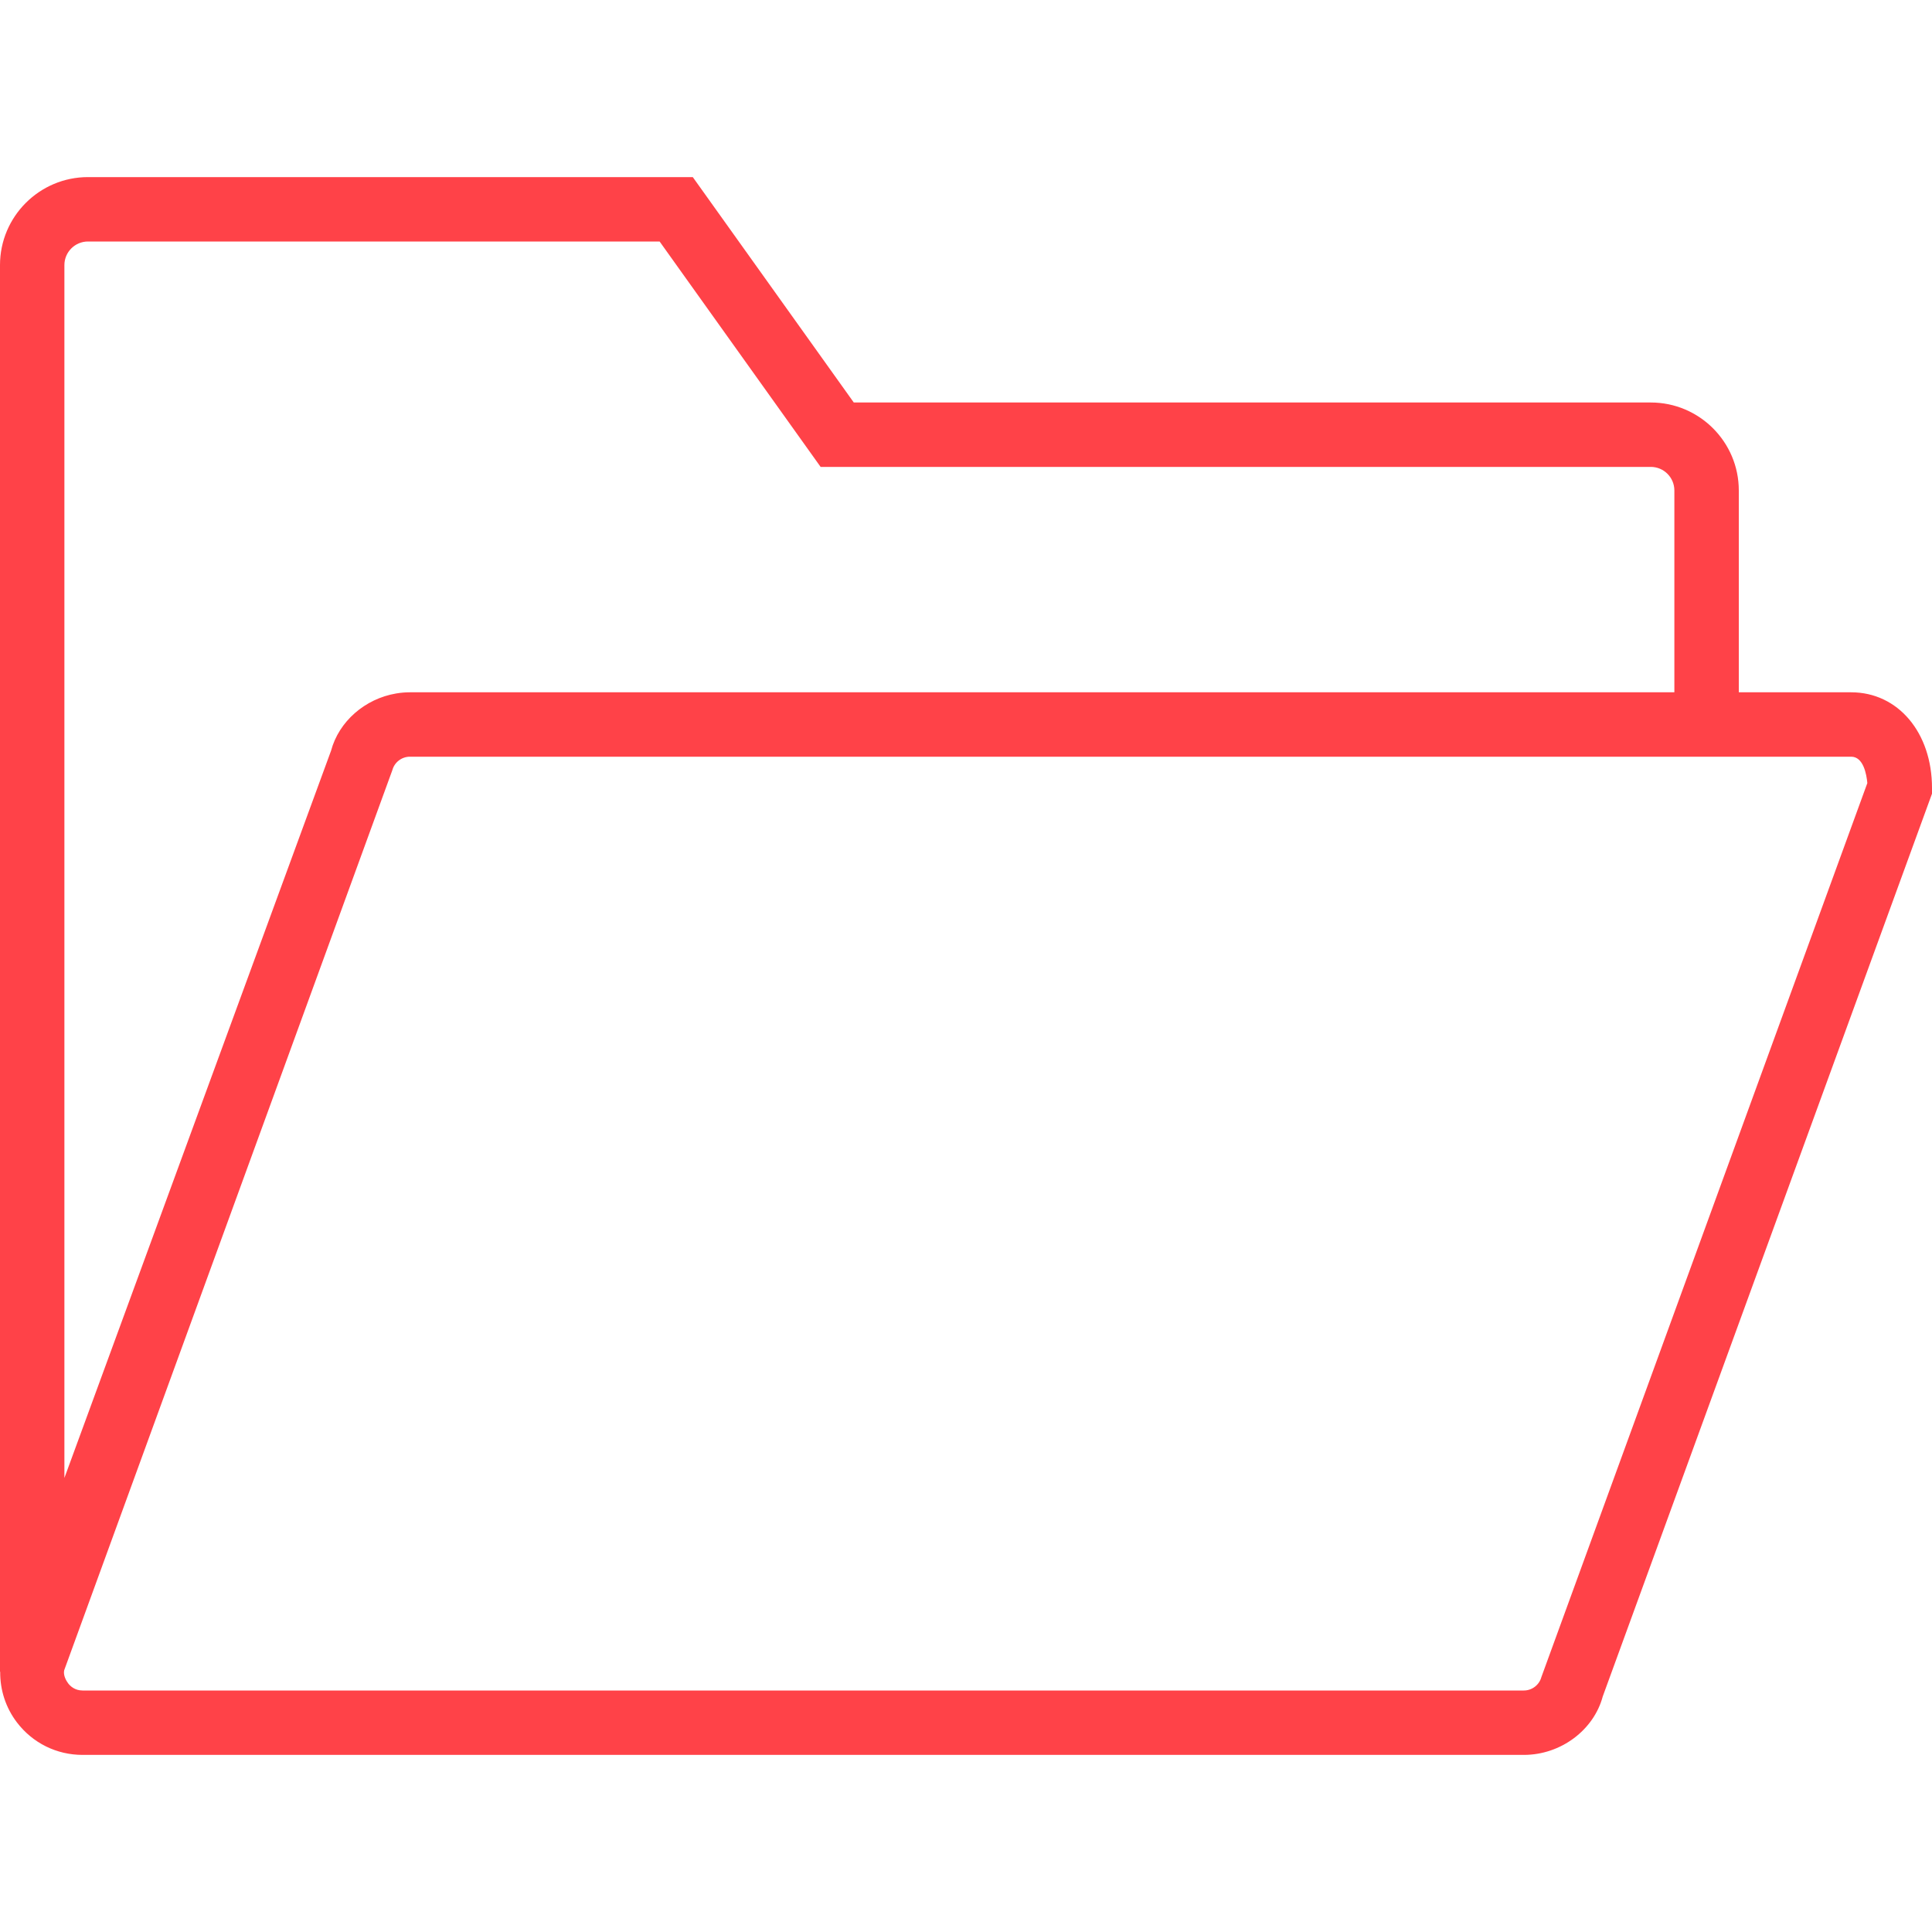
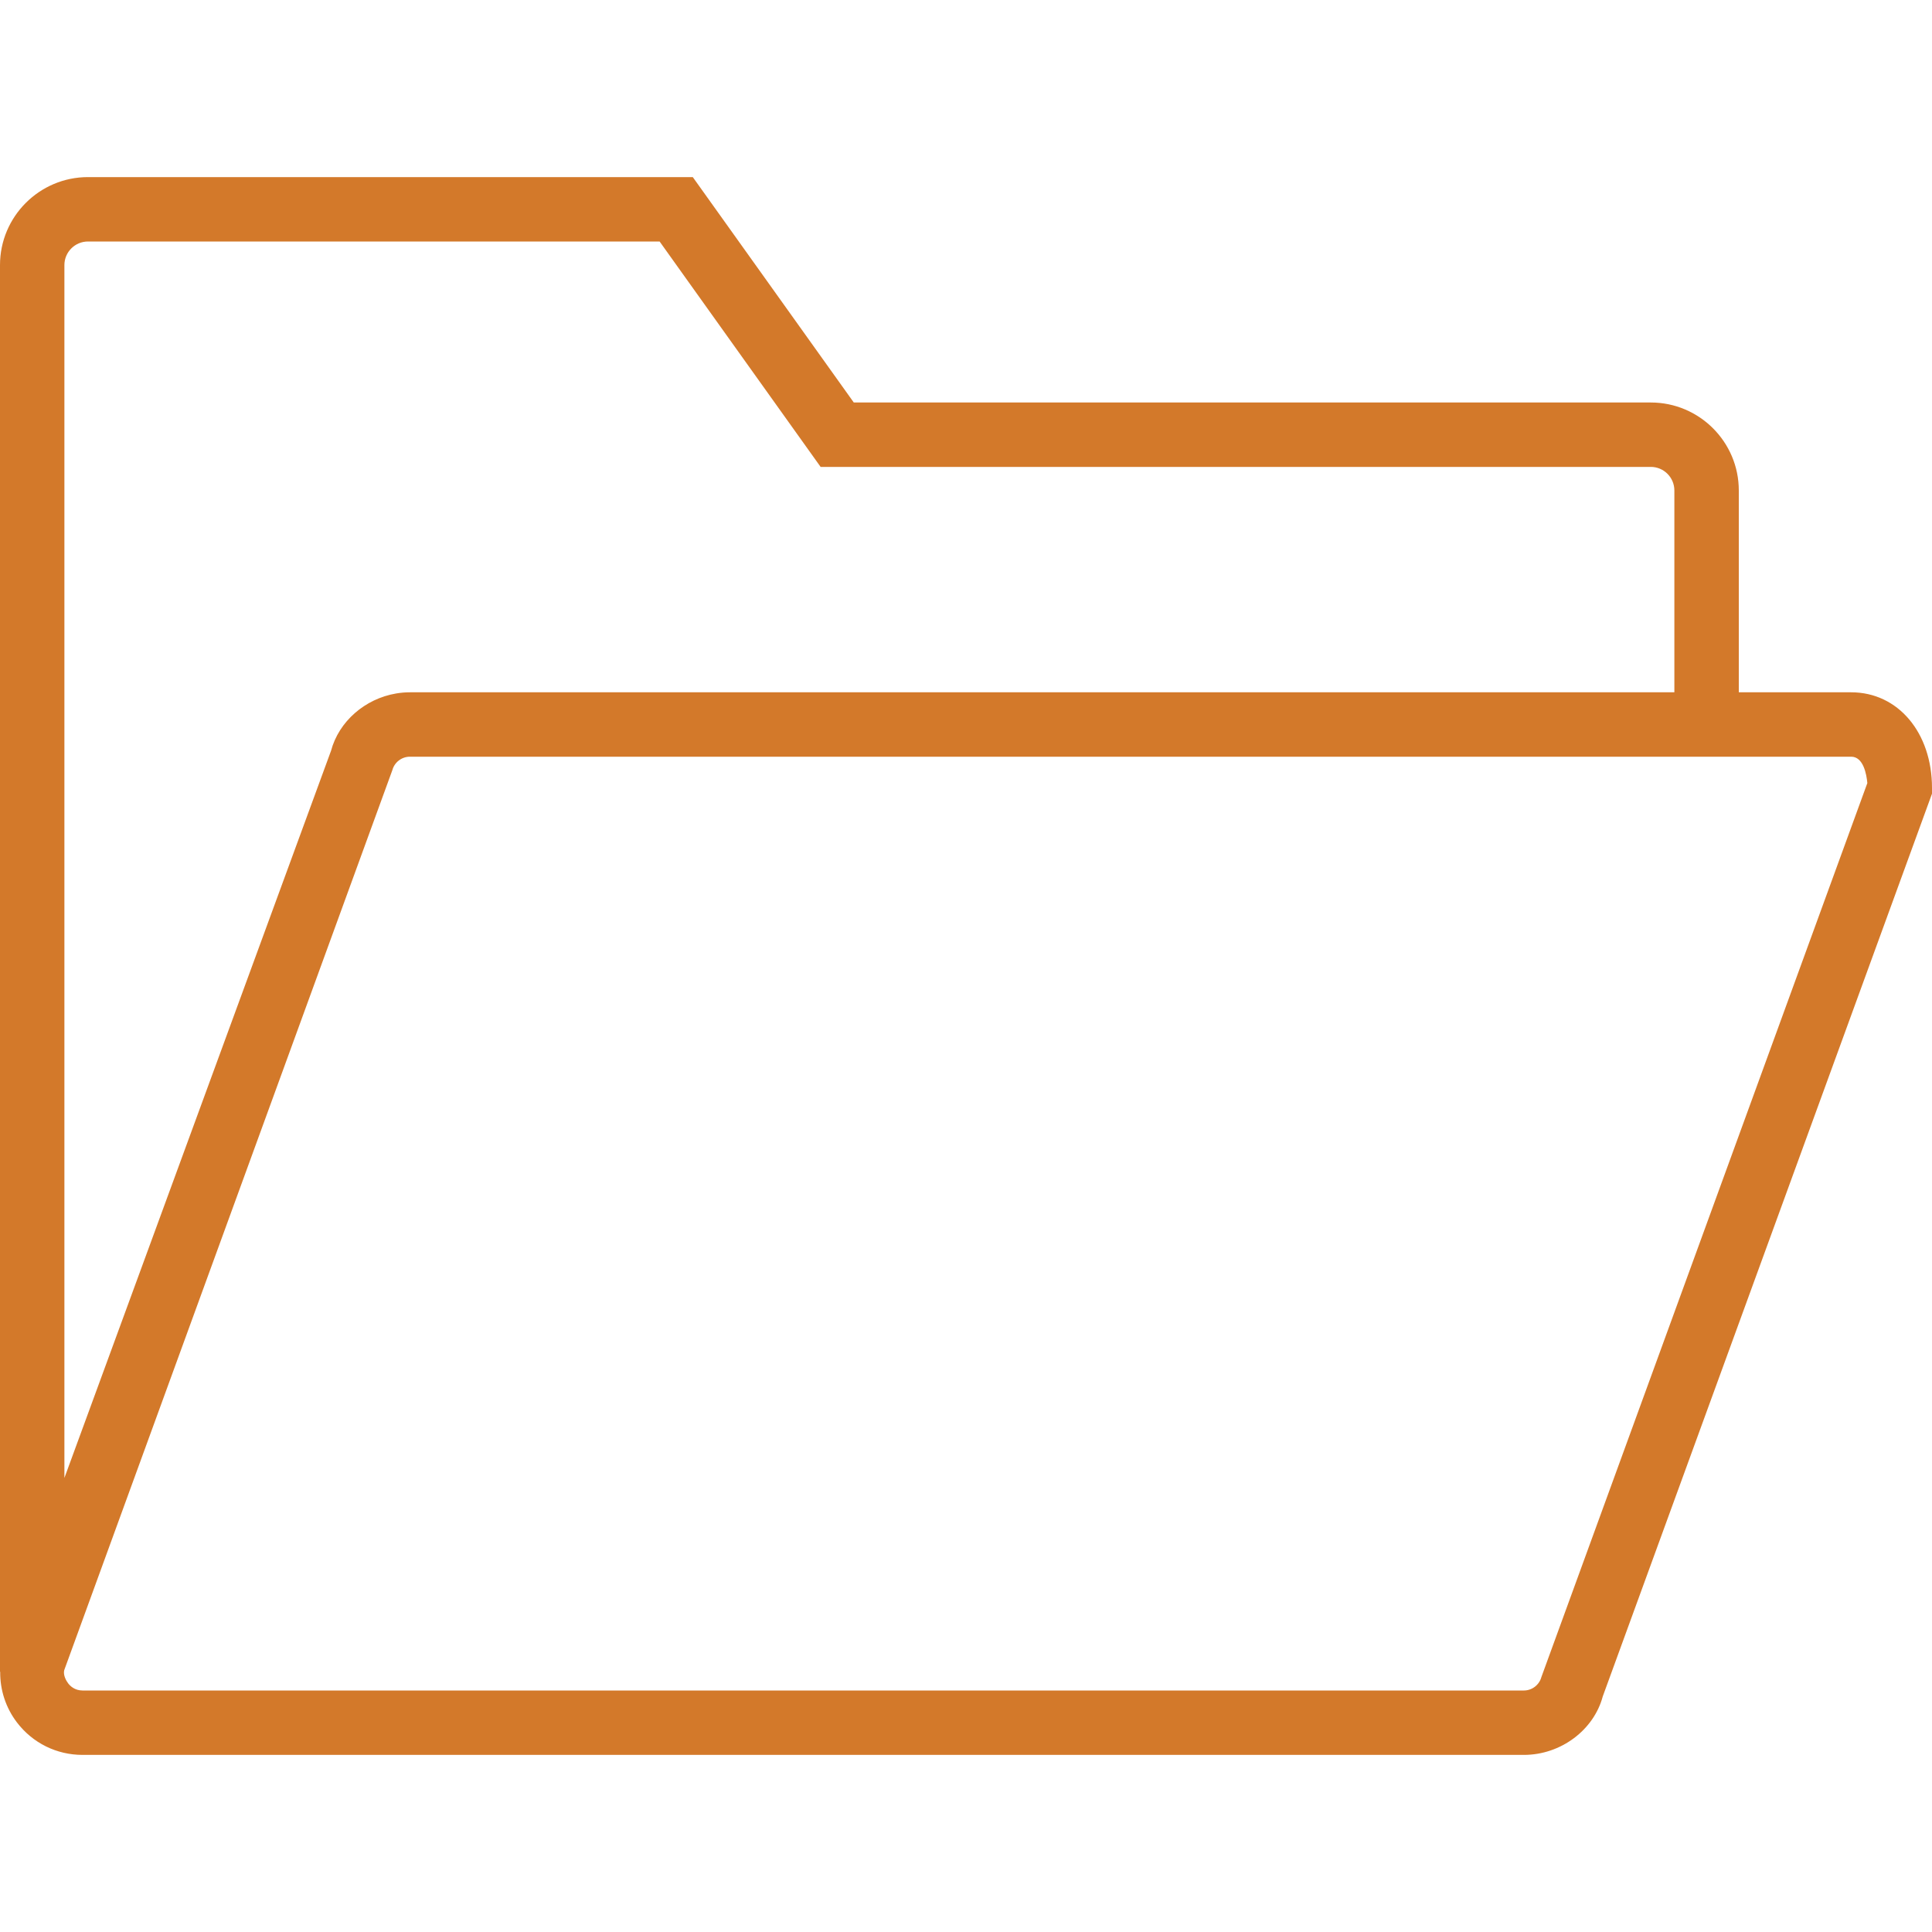
- <svg xmlns="http://www.w3.org/2000/svg" fill="#FF4248" role="img" viewBox="0 0 60 60">
+ <svg xmlns="http://www.w3.org/2000/svg" fill="#d3792a" role="img" viewBox="0 0 60 60">
  <path d="M57.49,21.5H54v-6.268c0-1.507-1.226-2.732-2.732-2.732H26.515l-5-7H2.732C1.226,5.5,0,6.726,0,8.232v43.687l0.006,0                                         c-0.005,0.563,0.17,1.114,0.522,1.575C1.018,54.134,1.76,54.5,2.565,54.5h44.759c1.156,0,2.174-0.779,2.45-1.813L60,24.649v-0.177                                         C60,22.75,58.944,21.5,57.49,21.5z M2,8.232C2,7.828,2.329,7.5,2.732,7.5h17.753l5,7h25.782c0.404,0,0.732,0.328,0.732,0.732V21.5                                         H12.731c-0.144,0-0.287,0.012-0.426,0.036c-0.973,0.163-1.782,0.873-2.023,1.776L2,45.899V8.232z M47.869,52.083                                         c-0.066,0.245-0.291,0.417-0.545,0.417H2.565c-0.243,0-0.385-0.139-0.448-0.222c-0.063-0.082-0.16-0.256-0.123-0.408l10.191-27.953                                         c0.066-0.245,0.291-0.417,0.545-0.417H54h3.49c0.38,0,0.477,0.546,0.502,0.819L47.869,52.083z" />
</svg>
